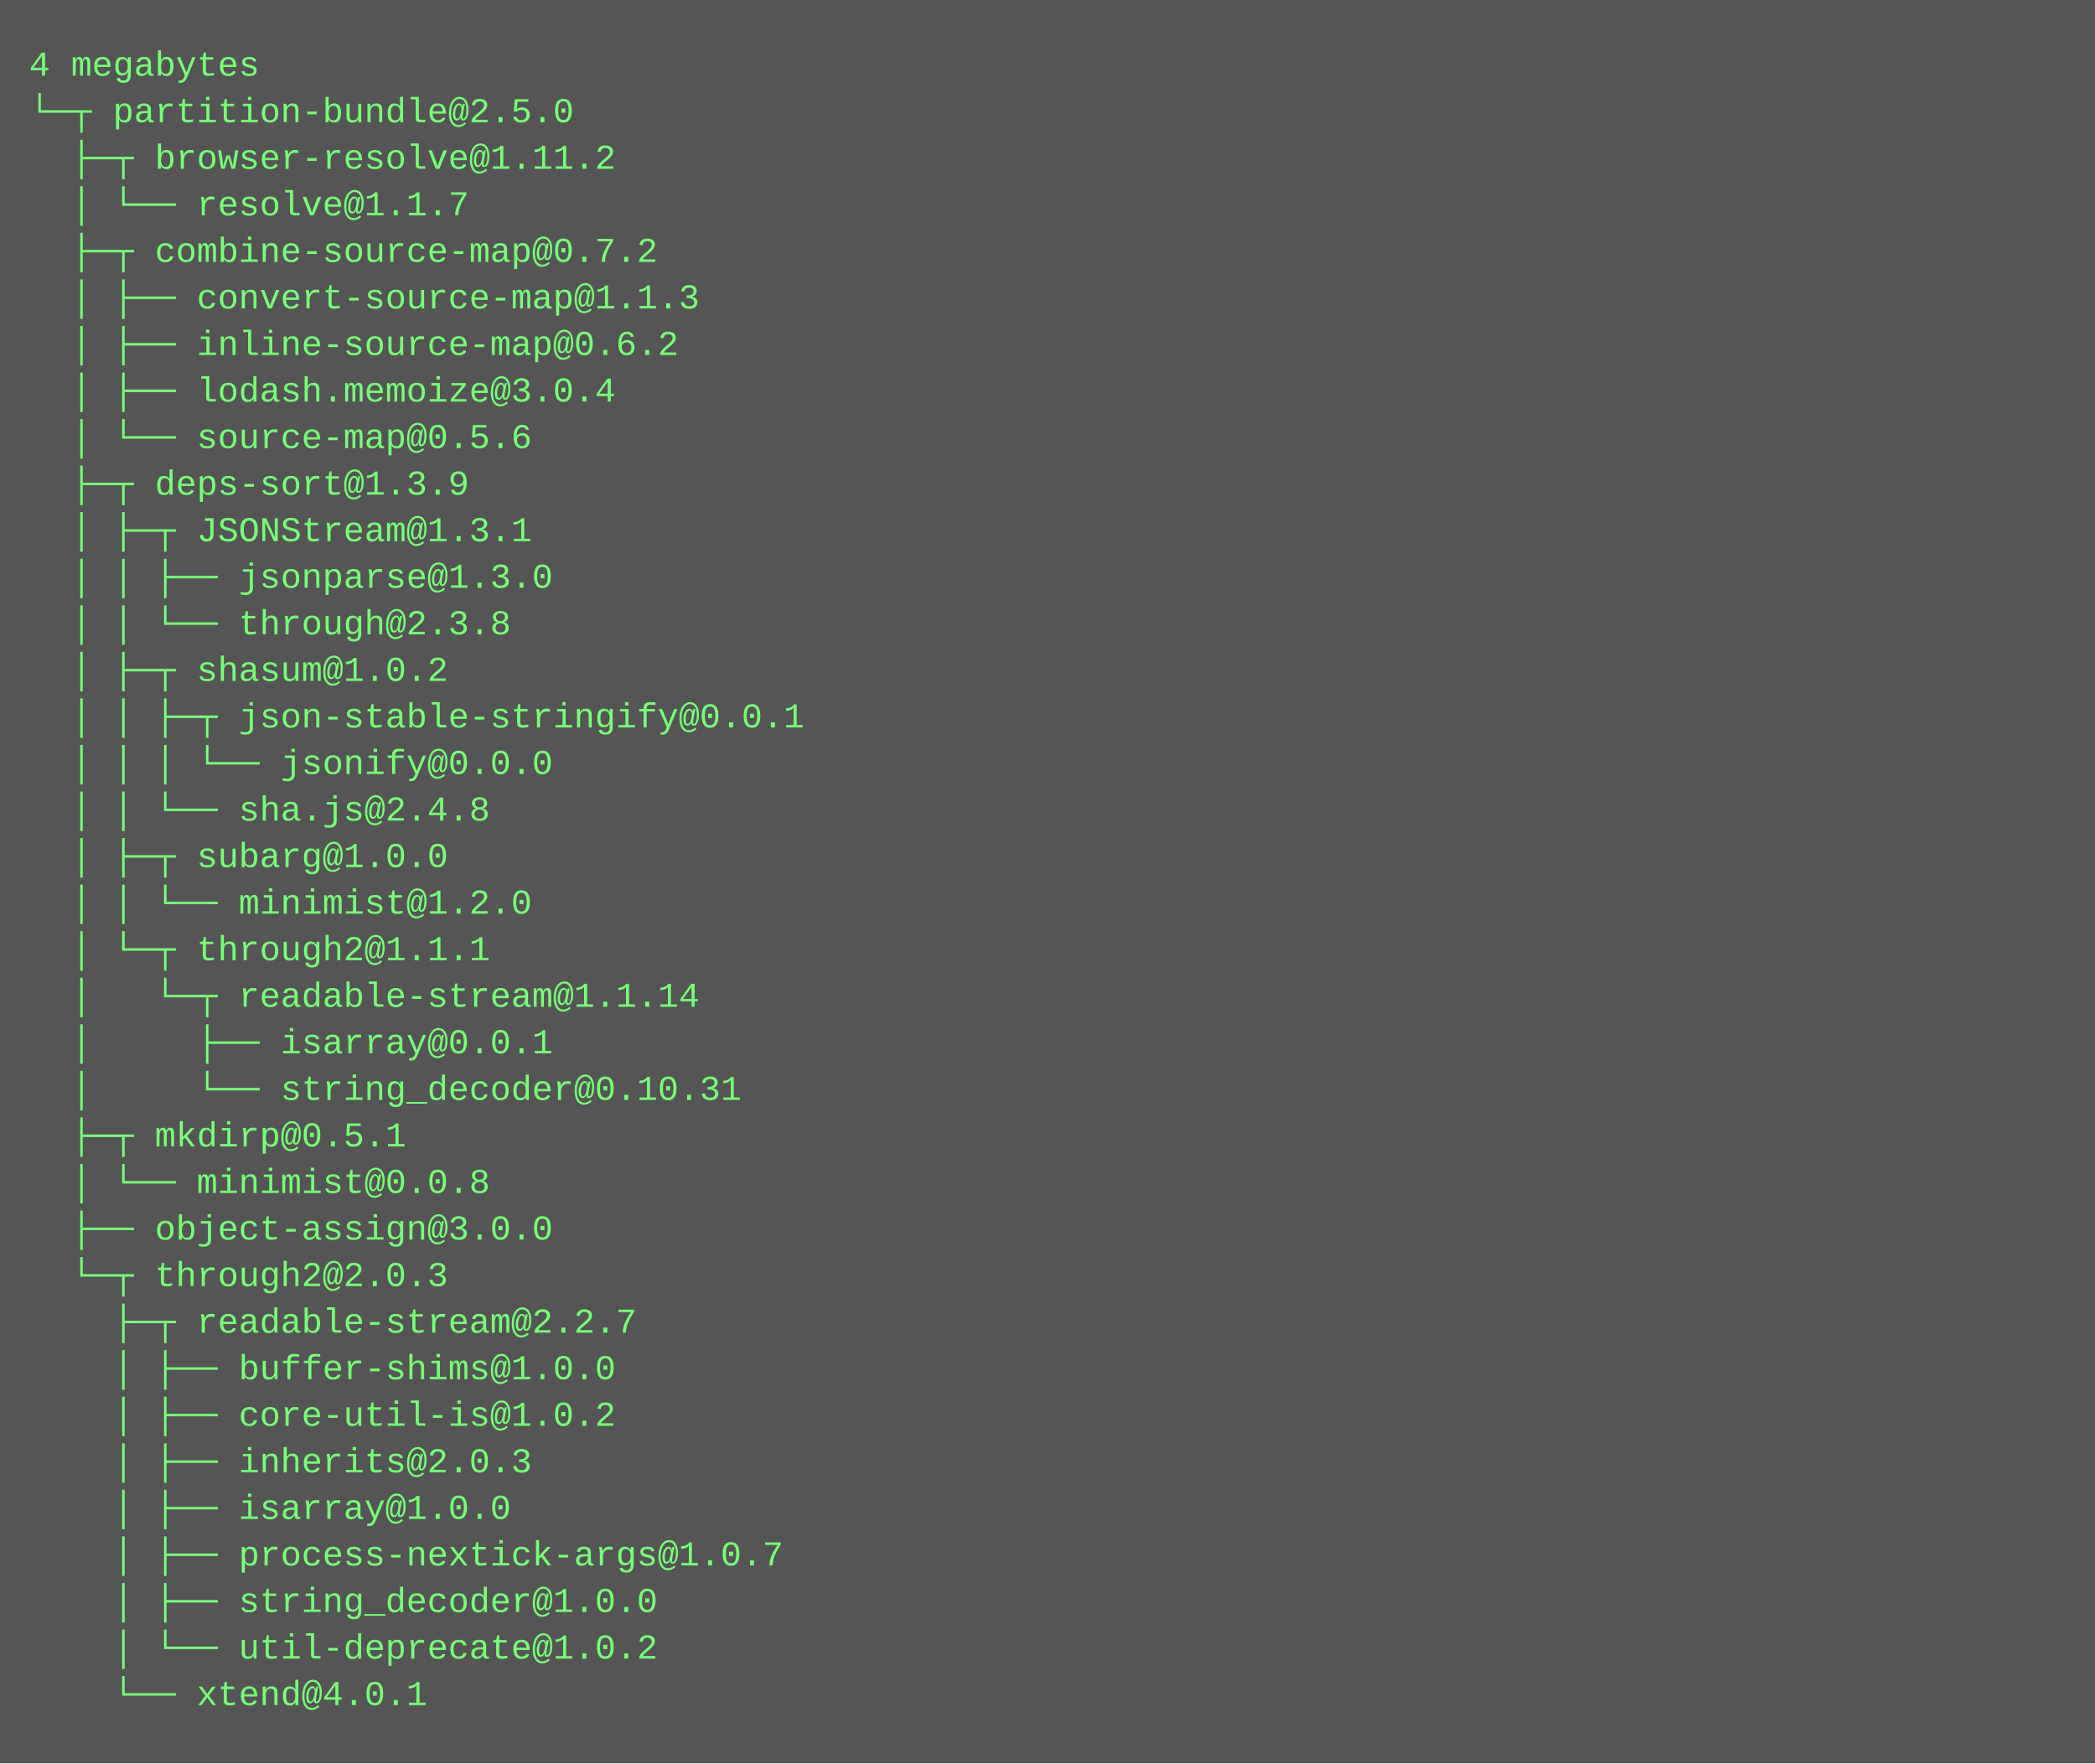
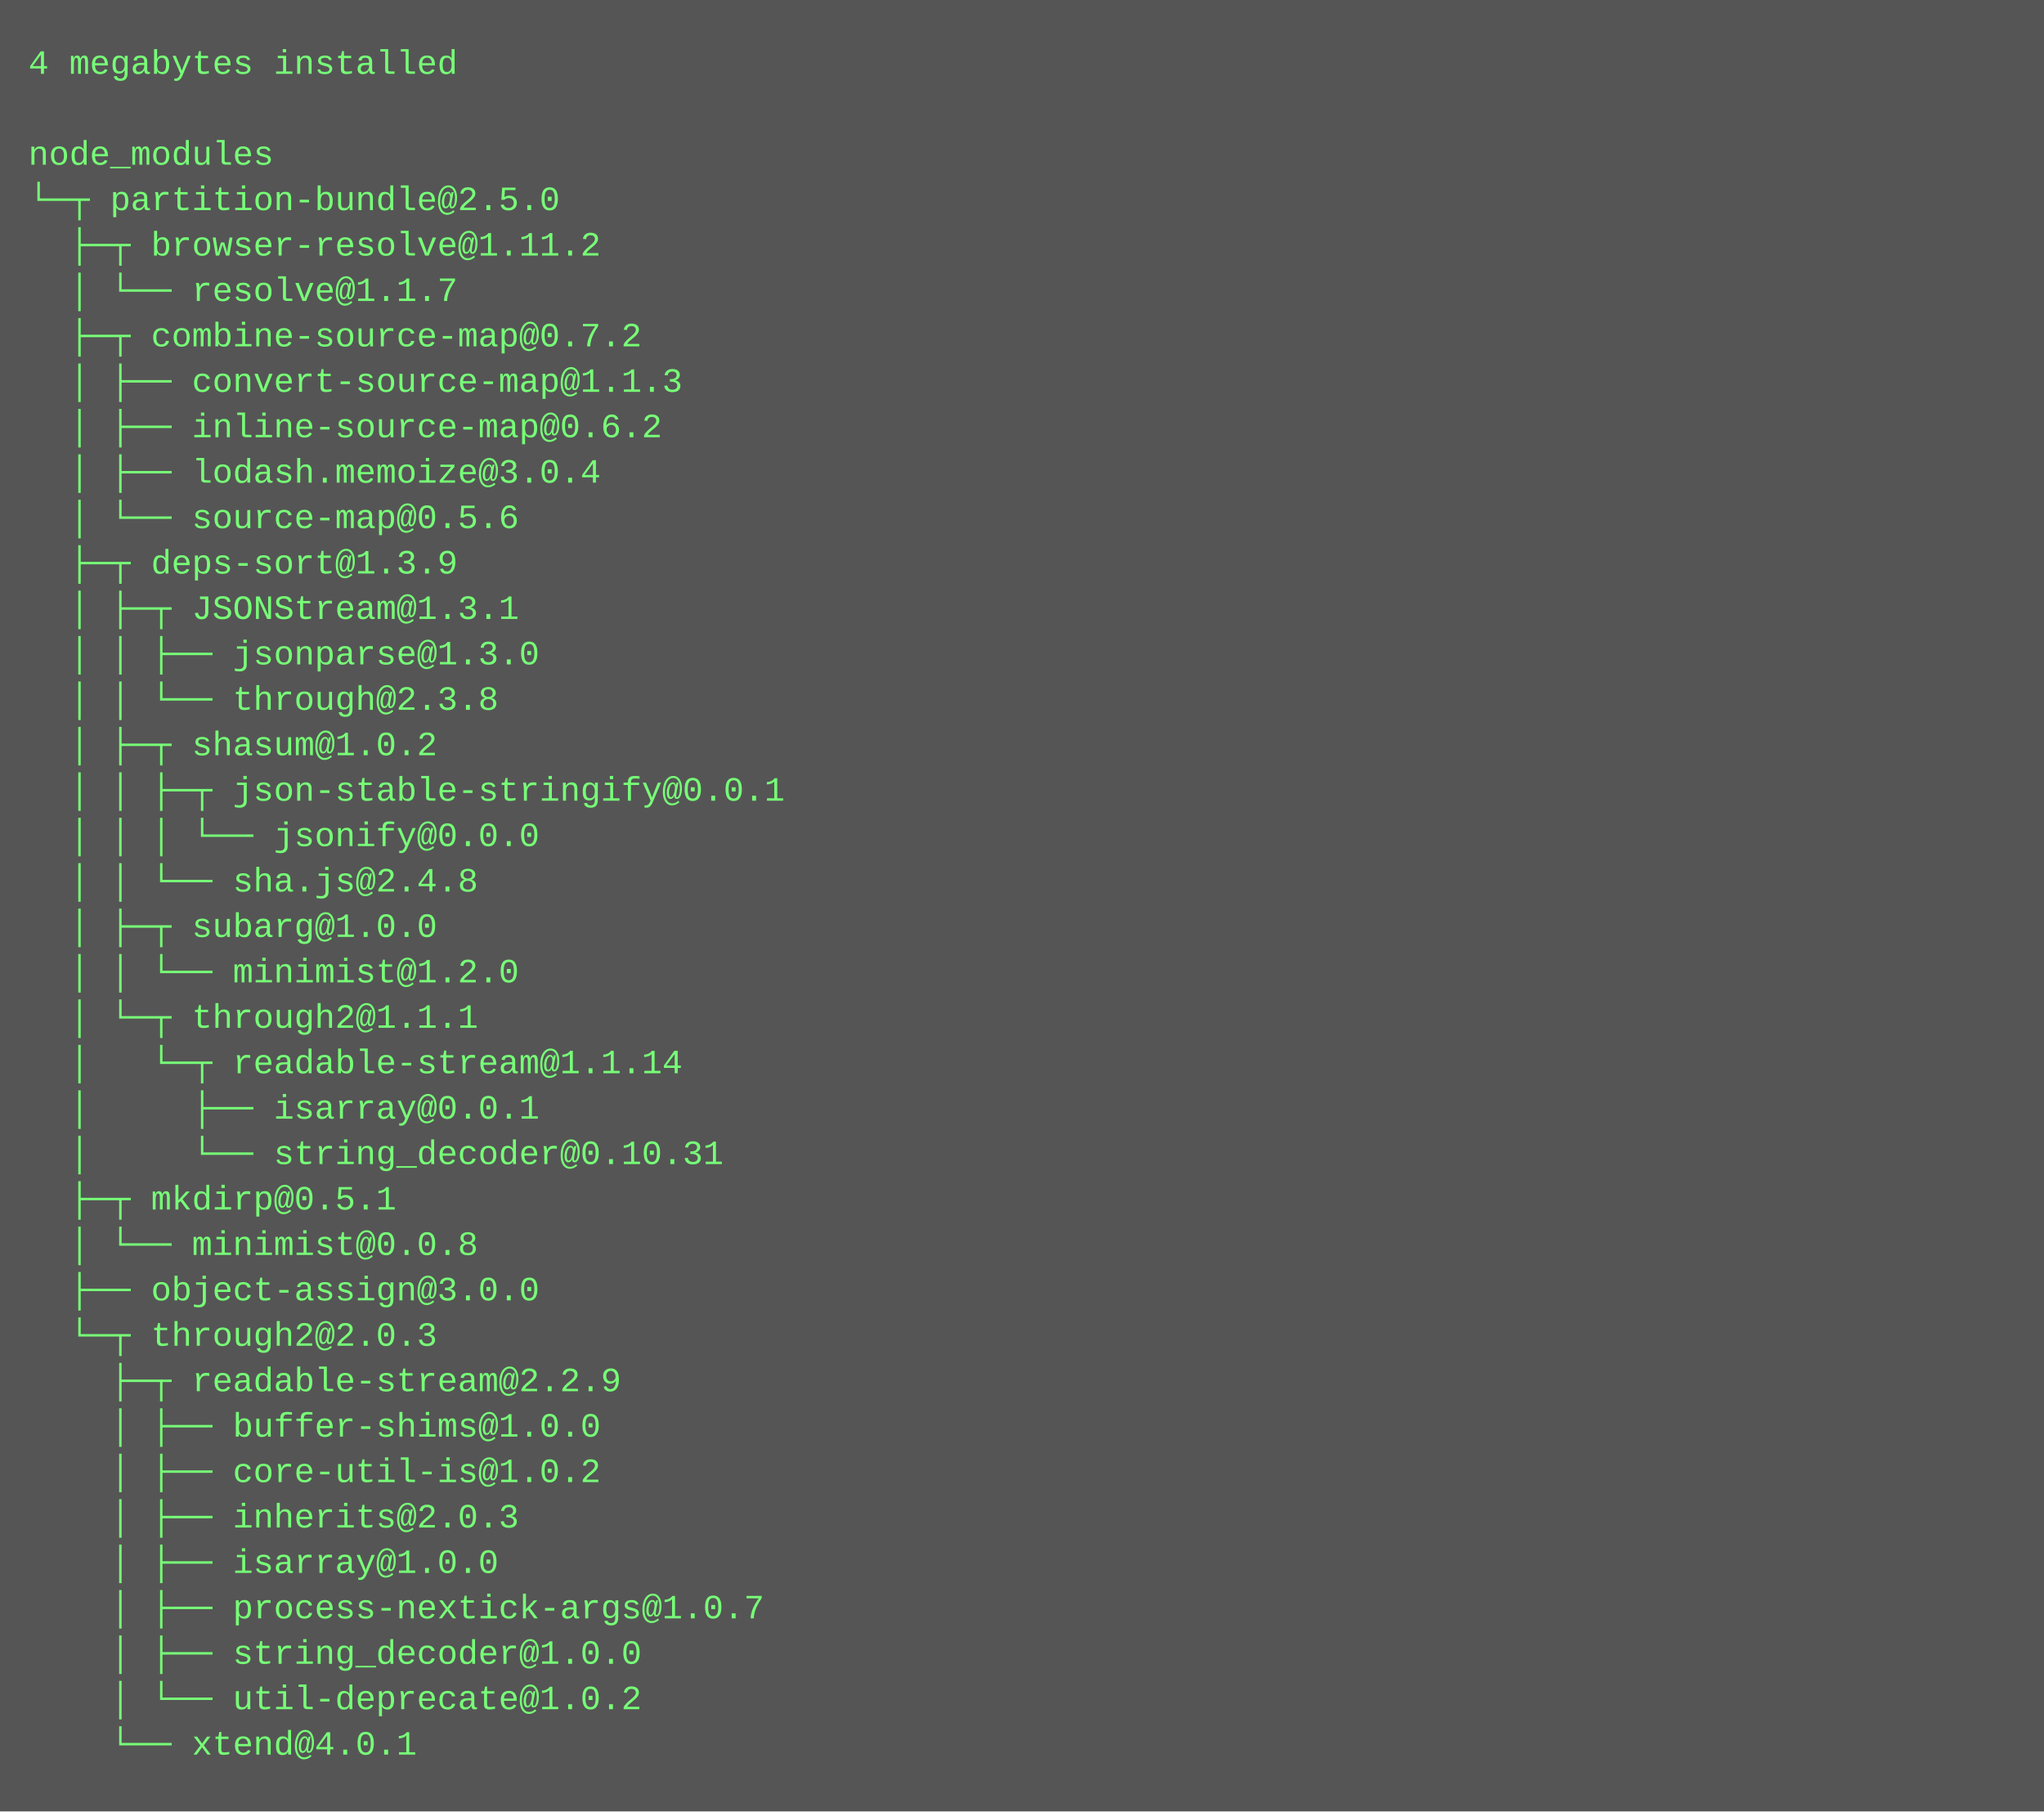
- <svg xmlns="http://www.w3.org/2000/svg" height="606" width="720">
-   <rect height="606" fill="#555" width="720" />
+ <svg xmlns="http://www.w3.org/2000/svg" height="638" width="720">
+   <rect height="638" fill="#555" width="720" />
  <text fill="#7f7" font-family="Courier New" font-size="12" xml:space="preserve">
-     <tspan x="10" y="26">4 megabytes</tspan>
-     <tspan x="10" y="42">└─┬ partition-bundle@2.5.0 </tspan>
-     <tspan x="10" y="58">  ├─┬ browser-resolve@1.11.2 </tspan>
-     <tspan x="10" y="74">  │ └── resolve@1.1.7 </tspan>
-     <tspan x="10" y="90">  ├─┬ combine-source-map@0.7.2 </tspan>
-     <tspan x="10" y="106">  │ ├── convert-source-map@1.1.3 </tspan>
-     <tspan x="10" y="122">  │ ├── inline-source-map@0.6.2 </tspan>
-     <tspan x="10" y="138">  │ ├── lodash.memoize@3.0.4 </tspan>
-     <tspan x="10" y="154">  │ └── source-map@0.5.6 </tspan>
-     <tspan x="10" y="170">  ├─┬ deps-sort@1.3.9 </tspan>
-     <tspan x="10" y="186">  │ ├─┬ JSONStream@1.3.1 </tspan>
-     <tspan x="10" y="202">  │ │ ├── jsonparse@1.3.0 </tspan>
-     <tspan x="10" y="218">  │ │ └── through@2.3.8 </tspan>
-     <tspan x="10" y="234">  │ ├─┬ shasum@1.0.2 </tspan>
-     <tspan x="10" y="250">  │ │ ├─┬ json-stable-stringify@0.0.1 </tspan>
-     <tspan x="10" y="266">  │ │ │ └── jsonify@0.0.0 </tspan>
-     <tspan x="10" y="282">  │ │ └── sha.js@2.4.8 </tspan>
-     <tspan x="10" y="298">  │ ├─┬ subarg@1.0.0 </tspan>
-     <tspan x="10" y="314">  │ │ └── minimist@1.2.0 </tspan>
-     <tspan x="10" y="330">  │ └─┬ through2@1.1.1 </tspan>
-     <tspan x="10" y="346">  │   └─┬ readable-stream@1.1.14 </tspan>
-     <tspan x="10" y="362">  │     ├── isarray@0.0.1 </tspan>
-     <tspan x="10" y="378">  │     └── string_decoder@0.10.31 </tspan>
-     <tspan x="10" y="394">  ├─┬ mkdirp@0.5.1 </tspan>
-     <tspan x="10" y="410">  │ └── minimist@0.0.8 </tspan>
-     <tspan x="10" y="426">  ├── object-assign@3.0.0 </tspan>
-     <tspan x="10" y="442">  └─┬ through2@2.0.3 </tspan>
-     <tspan x="10" y="458">    ├─┬ readable-stream@2.2.7 </tspan>
-     <tspan x="10" y="474">    │ ├── buffer-shims@1.0.0 </tspan>
-     <tspan x="10" y="490">    │ ├── core-util-is@1.0.2 </tspan>
-     <tspan x="10" y="506">    │ ├── inherits@2.0.3 </tspan>
-     <tspan x="10" y="522">    │ ├── isarray@1.0.0 </tspan>
-     <tspan x="10" y="538">    │ ├── process-nextick-args@1.0.7 </tspan>
-     <tspan x="10" y="554">    │ ├── string_decoder@1.0.0 </tspan>
-     <tspan x="10" y="570">    │ └── util-deprecate@1.0.2 </tspan>
-     <tspan x="10" y="586">    └── xtend@4.0.1</tspan>
+     <tspan x="10" y="26">4 megabytes installed</tspan>
+     <tspan x="10" y="42" />
+     <tspan x="10" y="58">node_modules</tspan>
+     <tspan x="10" y="74">└─┬ partition-bundle@2.5.0 </tspan>
+     <tspan x="10" y="90">  ├─┬ browser-resolve@1.11.2 </tspan>
+     <tspan x="10" y="106">  │ └── resolve@1.1.7 </tspan>
+     <tspan x="10" y="122">  ├─┬ combine-source-map@0.7.2 </tspan>
+     <tspan x="10" y="138">  │ ├── convert-source-map@1.1.3 </tspan>
+     <tspan x="10" y="154">  │ ├── inline-source-map@0.6.2 </tspan>
+     <tspan x="10" y="170">  │ ├── lodash.memoize@3.0.4 </tspan>
+     <tspan x="10" y="186">  │ └── source-map@0.5.6 </tspan>
+     <tspan x="10" y="202">  ├─┬ deps-sort@1.3.9 </tspan>
+     <tspan x="10" y="218">  │ ├─┬ JSONStream@1.3.1 </tspan>
+     <tspan x="10" y="234">  │ │ ├── jsonparse@1.3.0 </tspan>
+     <tspan x="10" y="250">  │ │ └── through@2.3.8 </tspan>
+     <tspan x="10" y="266">  │ ├─┬ shasum@1.0.2 </tspan>
+     <tspan x="10" y="282">  │ │ ├─┬ json-stable-stringify@0.0.1 </tspan>
+     <tspan x="10" y="298">  │ │ │ └── jsonify@0.0.0 </tspan>
+     <tspan x="10" y="314">  │ │ └── sha.js@2.4.8 </tspan>
+     <tspan x="10" y="330">  │ ├─┬ subarg@1.0.0 </tspan>
+     <tspan x="10" y="346">  │ │ └── minimist@1.2.0 </tspan>
+     <tspan x="10" y="362">  │ └─┬ through2@1.1.1 </tspan>
+     <tspan x="10" y="378">  │   └─┬ readable-stream@1.1.14 </tspan>
+     <tspan x="10" y="394">  │     ├── isarray@0.0.1 </tspan>
+     <tspan x="10" y="410">  │     └── string_decoder@0.10.31 </tspan>
+     <tspan x="10" y="426">  ├─┬ mkdirp@0.5.1 </tspan>
+     <tspan x="10" y="442">  │ └── minimist@0.0.8 </tspan>
+     <tspan x="10" y="458">  ├── object-assign@3.0.0 </tspan>
+     <tspan x="10" y="474">  └─┬ through2@2.0.3 </tspan>
+     <tspan x="10" y="490">    ├─┬ readable-stream@2.2.9 </tspan>
+     <tspan x="10" y="506">    │ ├── buffer-shims@1.0.0 </tspan>
+     <tspan x="10" y="522">    │ ├── core-util-is@1.0.2 </tspan>
+     <tspan x="10" y="538">    │ ├── inherits@2.0.3 </tspan>
+     <tspan x="10" y="554">    │ ├── isarray@1.0.0 </tspan>
+     <tspan x="10" y="570">    │ ├── process-nextick-args@1.0.7 </tspan>
+     <tspan x="10" y="586">    │ ├── string_decoder@1.0.0 </tspan>
+     <tspan x="10" y="602">    │ └── util-deprecate@1.0.2 </tspan>
+     <tspan x="10" y="618">    └── xtend@4.0.1</tspan>
  </text>
</svg>
